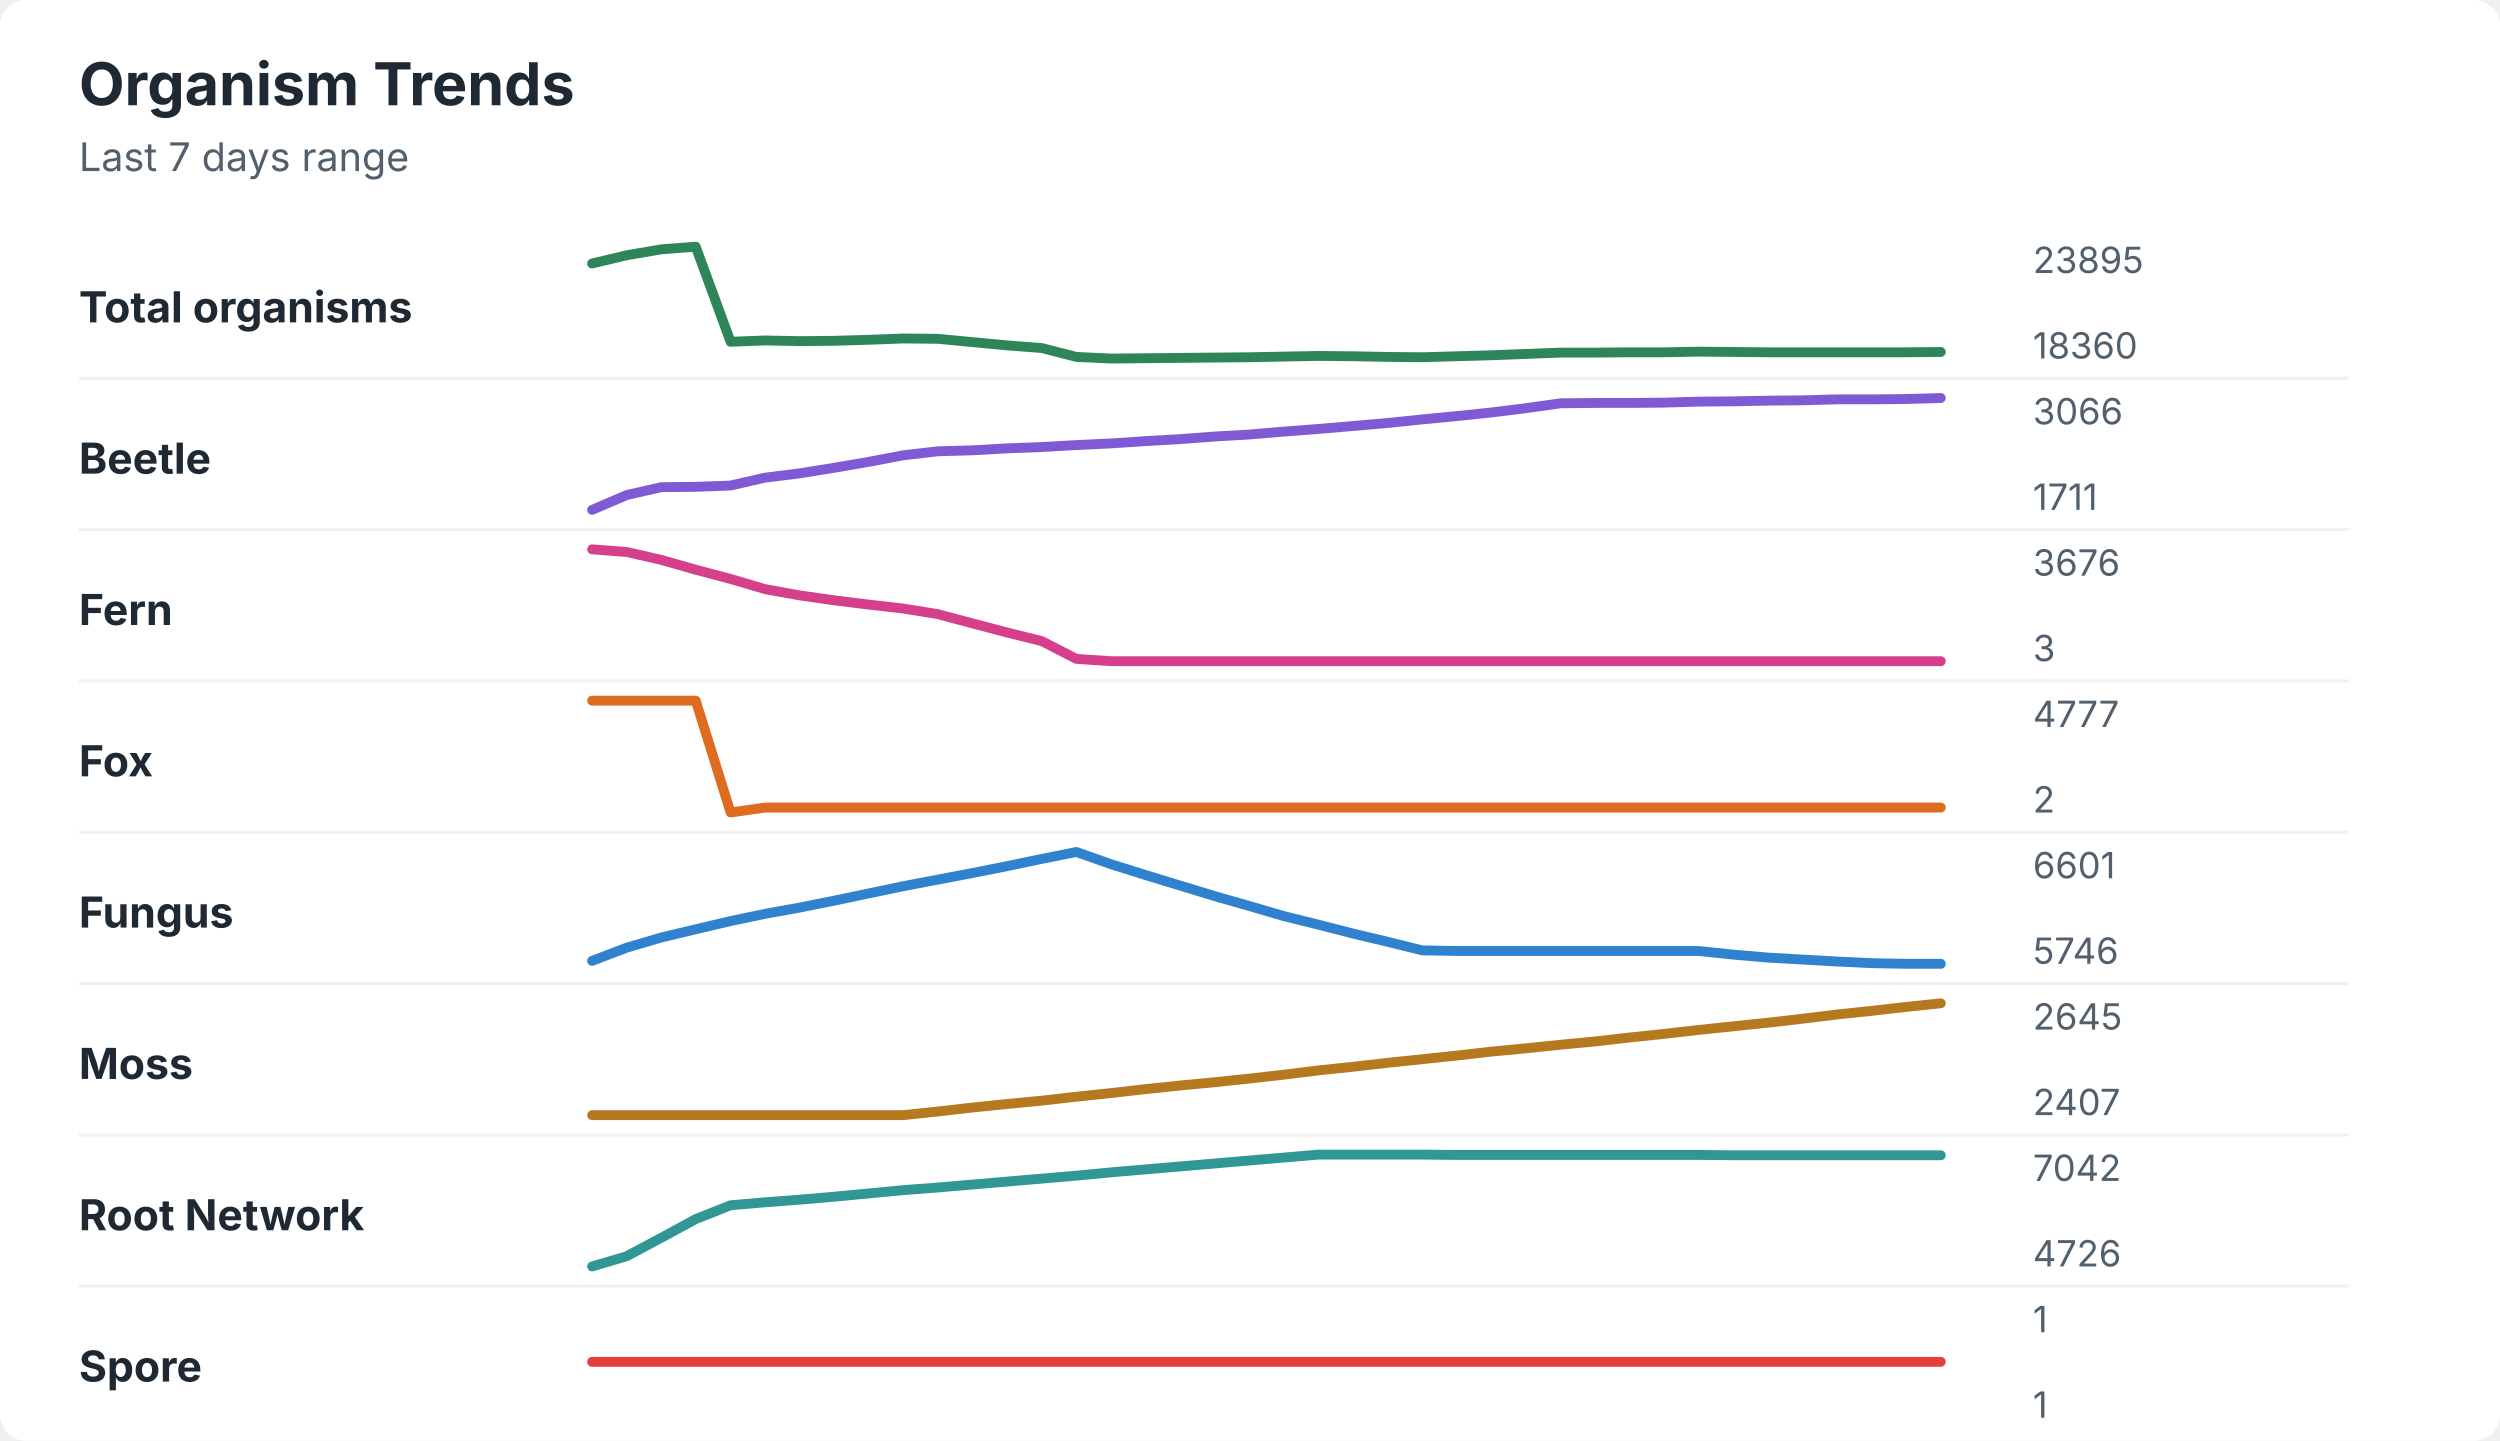
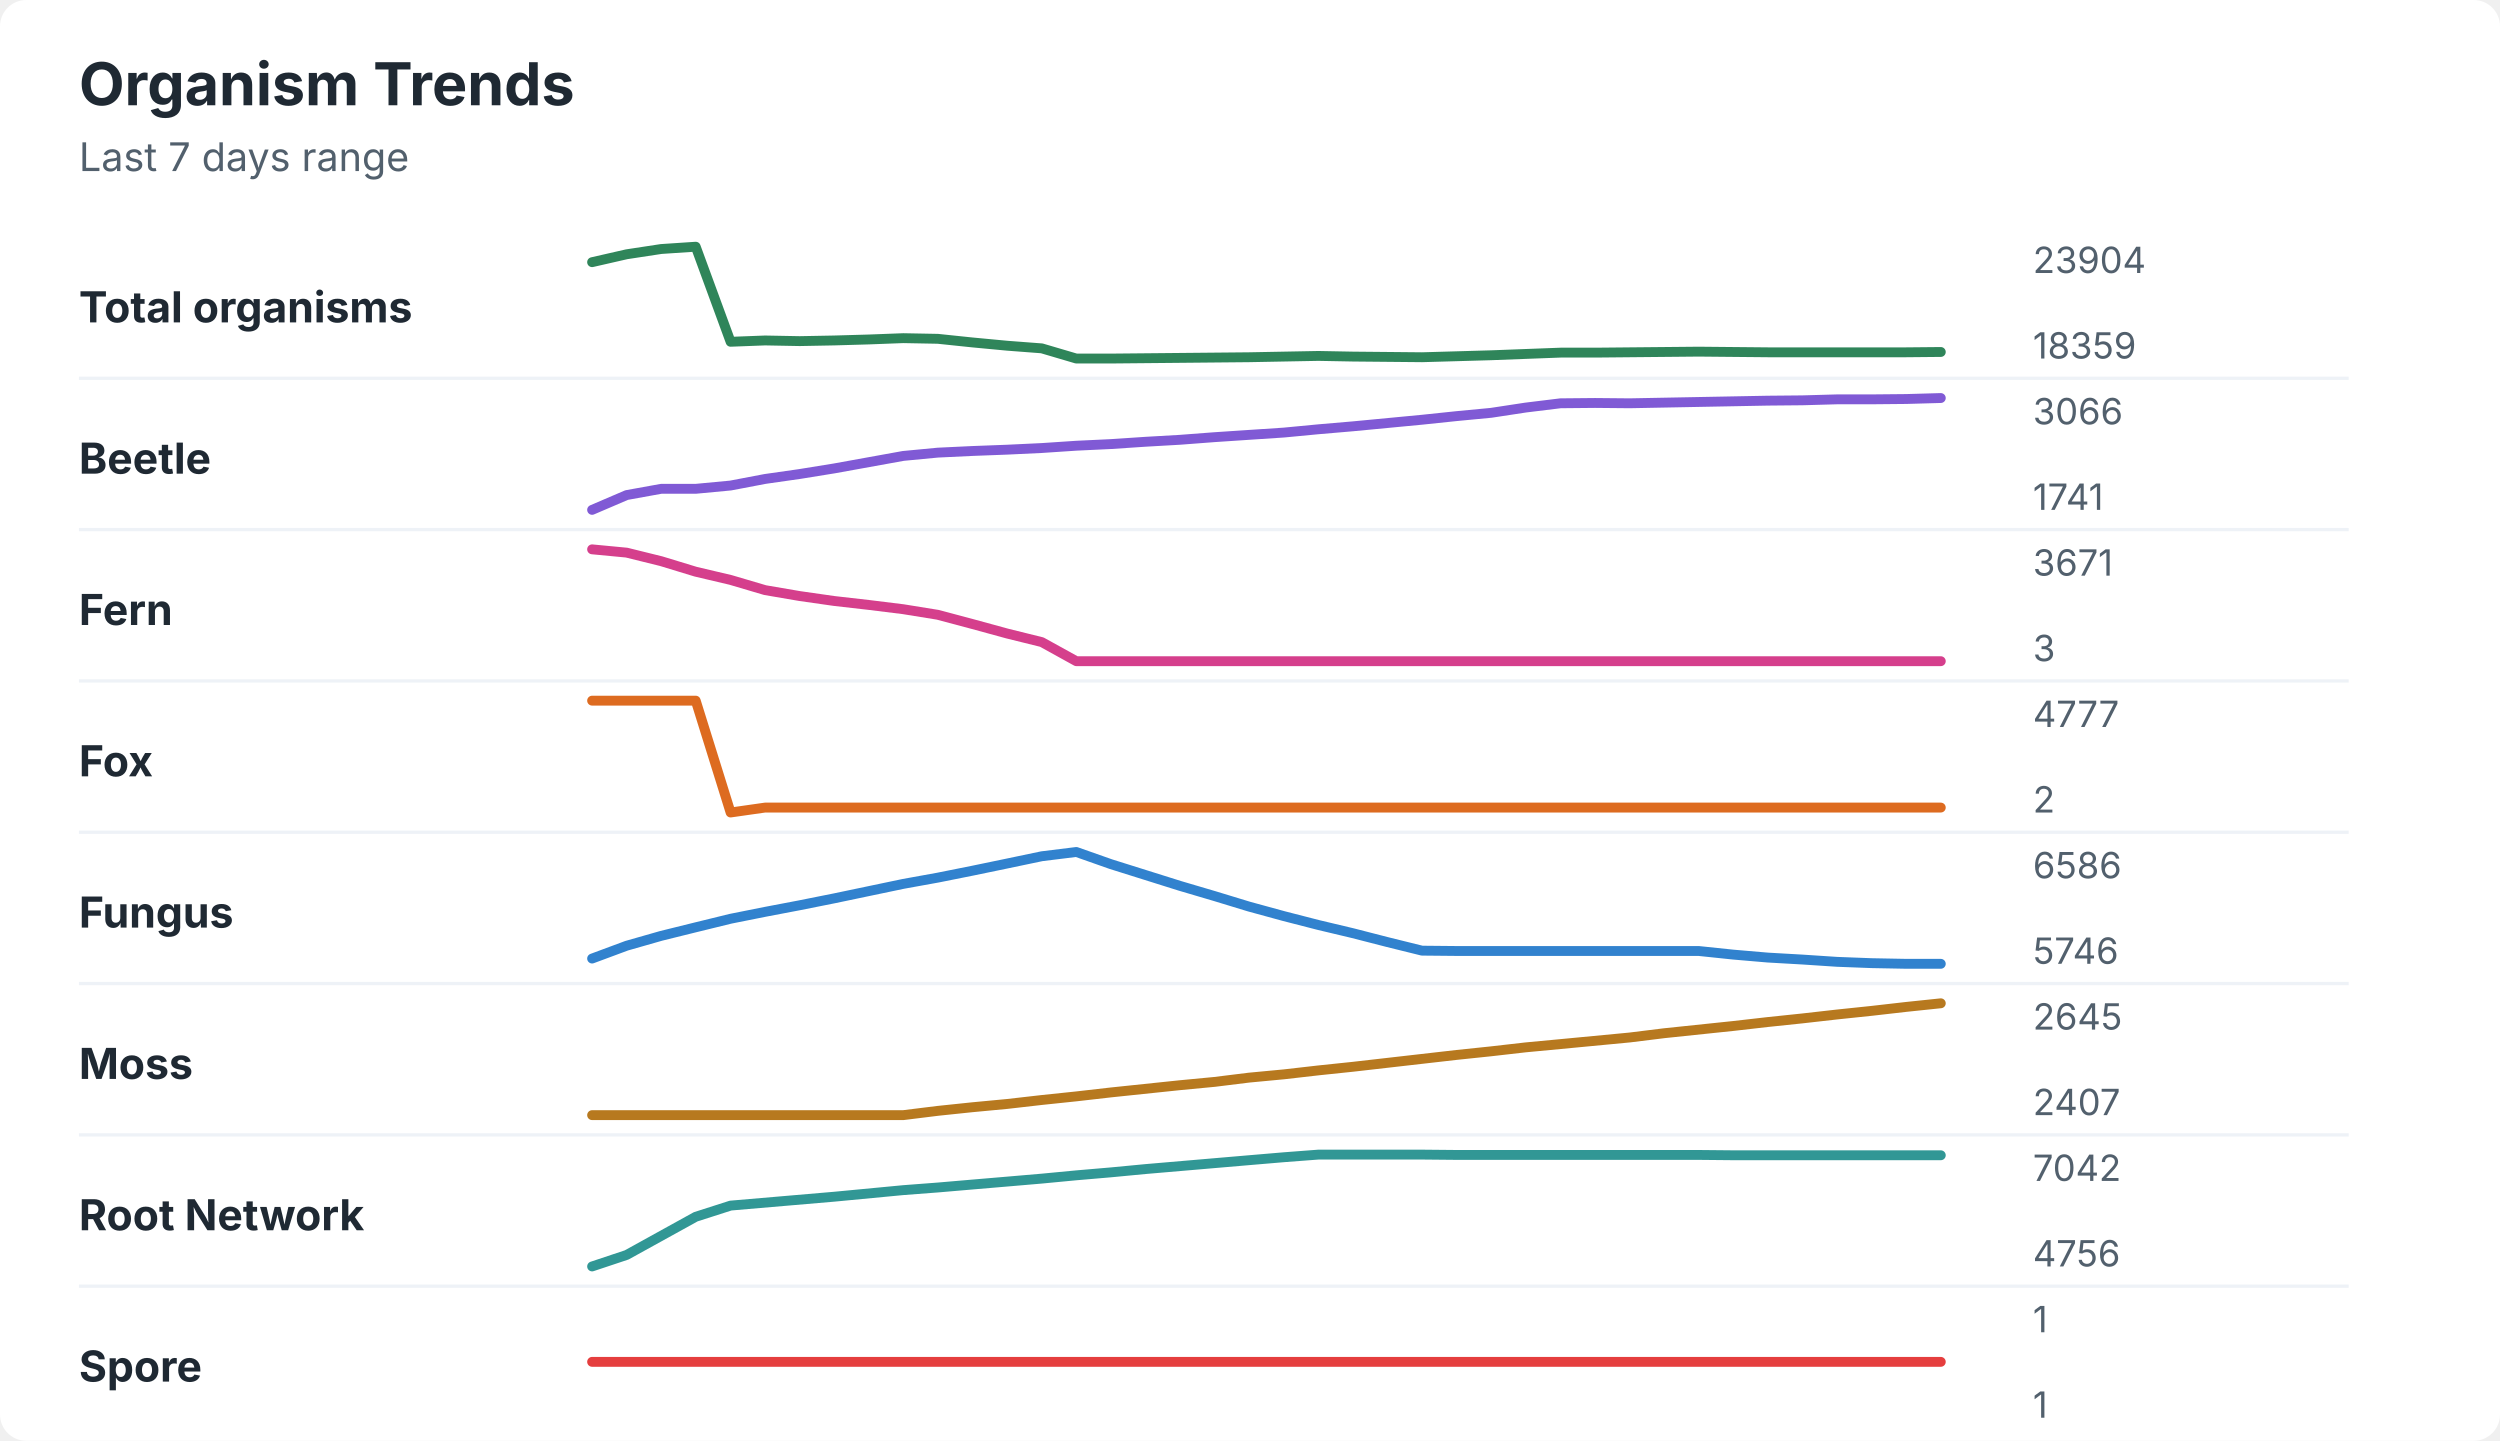
<svg xmlns="http://www.w3.org/2000/svg" width="760" height="438" viewBox="0 0 760 438" role="img" aria-labelledby="title desc">
  <rect width="760" height="438" rx="8" fill="#ffffff" />
  <style>
    text { font-family: -apple-system, BlinkMacSystemFont, "Segoe UI", sans-serif; }
    .title { font-size: 18px; font-weight: 700; fill: #1f2933; }
    .subtitle { font-size: 12px; fill: #52606d; }
    .label { font-size: 13px; font-weight: 650; fill: #1f2933; }
    .axis-value { font-size: 11px; fill: #52606d; }
    .separator { stroke: #eef2f7; stroke-width: 1; }
  </style>
  <text x="24" y="32" class="title">Organism Trends</text>
  <text x="24" y="52" class="subtitle">Last 7 days range</text>
  <text x="24" y="98" class="label">Total organisms</text>
-   <polyline points="180.0,80.1 190.5,77.6 201.0,75.8 211.5,75.0 222.1,103.9 232.6,103.5 243.1,103.7 253.6,103.6 264.1,103.3 274.6,102.9 285.1,103.0 295.6,104.0 306.2,105.0 316.7,105.8 327.2,108.5 337.7,109.0 348.2,108.9 358.7,108.8 369.2,108.7 379.7,108.6 390.3,108.4 400.8,108.2 411.3,108.3 421.8,108.5 432.3,108.6 442.8,108.3 453.3,108.0 463.8,107.6 474.4,107.2 484.9,107.2 495.4,107.1 505.9,107.1 516.4,106.9 526.9,107.0 537.4,107.1 547.9,107.1 558.5,107.1 569.0,107.1 579.5,107.1 590.0,107.0 " fill="none" stroke="#2f855a" stroke-width="3" stroke-linecap="round" stroke-linejoin="round" />
-   <text x="618" y="83" class="axis-value">23895</text>
-   <text x="618" y="109" class="axis-value">18360</text>
+   <polyline points="180.0,79.7 190.5,77.3 201.0,75.7 211.5,75.0 222.1,103.9 232.6,103.5 243.1,103.7 253.6,103.5 264.1,103.2 274.6,102.8 285.1,103.0 295.6,104.1 306.2,105.1 316.7,105.9 327.2,109.0 337.7,109.0 348.2,108.9 358.7,108.8 369.2,108.7 379.7,108.6 390.3,108.4 400.8,108.2 411.3,108.4 421.8,108.5 432.3,108.6 442.8,108.3 453.3,108.0 463.8,107.6 474.4,107.2 484.9,107.2 495.4,107.1 505.9,107.0 516.4,106.9 526.9,107.0 537.4,107.1 547.9,107.1 558.5,107.1 569.0,107.1 579.5,107.1 590.0,107.0 " fill="none" stroke="#2f855a" stroke-width="3" stroke-linecap="round" stroke-linejoin="round" />
+   <text x="618" y="83" class="axis-value">23904</text>
+   <text x="618" y="109" class="axis-value">18359</text>
  <line x1="24" y1="115.0" x2="714" y2="115.0" class="separator" />
  <text x="24" y="144" class="label">Beetle</text>
-   <polyline points="180.0,155.0 190.5,150.5 201.0,148.1 211.5,148.0 222.1,147.6 232.6,145.2 243.1,143.9 253.6,142.2 264.1,140.4 274.6,138.4 285.1,137.2 295.6,136.9 306.2,136.3 316.7,135.9 327.2,135.3 337.7,134.8 348.2,134.1 358.7,133.5 369.2,132.7 379.7,132.1 390.3,131.2 400.8,130.4 411.3,129.5 421.8,128.6 432.3,127.5 442.8,126.5 453.3,125.4 463.8,124.1 474.4,122.6 484.9,122.5 495.4,122.5 505.9,122.4 516.4,122.1 526.9,122.0 537.4,121.8 547.9,121.7 558.5,121.4 569.0,121.4 579.5,121.3 590.0,121.0 " fill="none" stroke="#805ad5" stroke-width="3" stroke-linecap="round" stroke-linejoin="round" />
+   <polyline points="180.0,155.0 190.5,150.5 201.0,148.6 211.5,148.6 222.1,147.6 232.6,145.6 243.1,144.1 253.6,142.4 264.1,140.5 274.6,138.6 285.1,137.6 295.6,137.1 306.2,136.7 316.7,136.2 327.2,135.5 337.7,135.0 348.2,134.3 358.7,133.7 369.2,132.9 379.7,132.2 390.3,131.5 400.8,130.5 411.3,129.6 421.8,128.6 432.3,127.6 442.8,126.5 453.3,125.5 463.8,123.9 474.4,122.6 484.9,122.5 495.4,122.6 505.9,122.4 516.4,122.2 526.9,122.0 537.4,121.8 547.9,121.7 558.5,121.4 569.0,121.4 579.5,121.3 590.0,121.0 " fill="none" stroke="#805ad5" stroke-width="3" stroke-linecap="round" stroke-linejoin="round" />
  <text x="618" y="129" class="axis-value">3066</text>
-   <text x="618" y="155" class="axis-value">1711</text>
+   <text x="618" y="155" class="axis-value">1741</text>
  <line x1="24" y1="161.0" x2="714" y2="161.0" class="separator" />
  <text x="24" y="190" class="label">Fern</text>
-   <polyline points="180.0,167.0 190.5,167.8 201.0,170.2 211.5,173.2 222.1,176.0 232.6,179.1 243.1,181.0 253.6,182.5 264.1,183.8 274.6,185.0 285.1,186.7 295.6,189.5 306.2,192.3 316.7,194.9 327.2,200.3 337.7,201.0 348.2,201.0 358.7,201.0 369.2,201.0 379.7,201.0 390.3,201.0 400.8,201.0 411.3,201.0 421.8,201.0 432.3,201.0 442.8,201.0 453.3,201.0 463.8,201.0 474.4,201.0 484.9,201.0 495.4,201.0 505.9,201.0 516.4,201.0 526.9,201.0 537.4,201.0 547.9,201.0 558.5,201.0 569.0,201.0 579.5,201.0 590.0,201.0 " fill="none" stroke="#d53f8c" stroke-width="3" stroke-linecap="round" stroke-linejoin="round" />
-   <text x="618" y="175" class="axis-value">3676</text>
+   <polyline points="180.0,167.0 190.5,168.0 201.0,170.6 211.5,173.8 222.1,176.3 232.6,179.4 243.1,181.2 253.6,182.7 264.1,183.9 274.6,185.2 285.1,186.9 295.6,189.7 306.2,192.6 316.7,195.2 327.2,201.0 337.7,201.0 348.2,201.0 358.7,201.0 369.2,201.0 379.7,201.0 390.3,201.0 400.8,201.0 411.3,201.0 421.8,201.0 432.3,201.0 442.8,201.0 453.3,201.0 463.8,201.0 474.4,201.0 484.9,201.0 495.4,201.0 505.9,201.0 516.4,201.0 526.9,201.0 537.4,201.0 547.9,201.0 558.5,201.0 569.0,201.0 579.5,201.0 590.0,201.0 " fill="none" stroke="#d53f8c" stroke-width="3" stroke-linecap="round" stroke-linejoin="round" />
+   <text x="618" y="175" class="axis-value">3671</text>
  <text x="618" y="201" class="axis-value">3</text>
  <line x1="24" y1="207.0" x2="714" y2="207.0" class="separator" />
  <text x="24" y="236" class="label">Fox</text>
  <polyline points="180.0,213.0 190.5,213.0 201.0,213.0 211.5,213.0 222.1,247.0 232.6,245.5 243.1,245.5 253.6,245.5 264.1,245.5 274.6,245.5 285.1,245.5 295.6,245.5 306.2,245.5 316.7,245.5 327.2,245.5 337.7,245.5 348.2,245.5 358.7,245.5 369.2,245.5 379.7,245.5 390.3,245.5 400.8,245.5 411.3,245.5 421.8,245.5 432.3,245.5 442.8,245.5 453.3,245.5 463.8,245.5 474.4,245.5 484.9,245.5 495.4,245.5 505.9,245.5 516.4,245.5 526.9,245.5 537.4,245.5 547.9,245.5 558.5,245.5 569.0,245.5 579.5,245.5 590.0,245.5 " fill="none" stroke="#dd6b20" stroke-width="3" stroke-linecap="round" stroke-linejoin="round" />
  <text x="618" y="221" class="axis-value">4777</text>
  <text x="618" y="247" class="axis-value">2</text>
  <line x1="24" y1="253.0" x2="714" y2="253.0" class="separator" />
  <text x="24" y="282" class="label">Fungus</text>
-   <polyline points="180.0,292.1 190.5,288.1 201.0,285.0 211.5,282.5 222.1,280.0 232.6,277.8 243.1,275.9 253.6,273.8 264.1,271.6 274.6,269.4 285.1,267.4 295.6,265.4 306.2,263.3 316.7,261.1 327.2,259.0 337.7,262.7 348.2,266.0 358.7,269.2 369.2,272.4 379.7,275.4 390.3,278.5 400.8,281.1 411.3,283.8 421.8,286.3 432.3,288.9 442.8,289.1 453.3,289.1 463.8,289.1 474.4,289.1 484.9,289.1 495.4,289.1 505.9,289.1 516.4,289.1 526.9,290.2 537.4,291.1 547.9,291.7 558.5,292.3 569.0,292.8 579.5,293.0 590.0,293.0 " fill="none" stroke="#3182ce" stroke-width="3" stroke-linecap="round" stroke-linejoin="round" />
-   <text x="618" y="267" class="axis-value">6601</text>
+   <polyline points="180.0,291.4 190.5,287.5 201.0,284.5 211.5,281.9 222.1,279.3 232.6,277.2 243.1,275.2 253.6,273.1 264.1,270.9 274.6,268.7 285.1,266.8 295.6,264.7 306.2,262.5 316.7,260.3 327.2,259.0 337.7,262.7 348.2,266.0 358.7,269.3 369.2,272.4 379.7,275.6 390.3,278.5 400.8,281.2 411.3,283.7 421.8,286.4 432.3,289.0 442.8,289.1 453.3,289.1 463.8,289.1 474.4,289.1 484.9,289.1 495.4,289.1 505.9,289.1 516.4,289.1 526.9,290.2 537.4,291.1 547.9,291.7 558.5,292.4 569.0,292.8 579.5,293.0 590.0,293.0 " fill="none" stroke="#3182ce" stroke-width="3" stroke-linecap="round" stroke-linejoin="round" />
+   <text x="618" y="267" class="axis-value">6586</text>
  <text x="618" y="293" class="axis-value">5746</text>
  <line x1="24" y1="299.0" x2="714" y2="299.0" class="separator" />
  <text x="24" y="328" class="label">Moss</text>
-   <polyline points="180.0,339.0 190.5,339.0 201.0,339.0 211.5,339.0 222.1,339.0 232.6,339.0 243.1,339.0 253.6,339.0 264.1,339.0 274.6,339.0 285.1,337.9 295.6,336.7 306.2,335.6 316.7,334.6 327.2,333.4 337.7,332.3 348.2,331.1 358.7,330.0 369.2,329.0 379.7,327.9 390.3,326.7 400.8,325.4 411.3,324.3 421.8,323.1 432.3,322.0 442.8,320.9 453.3,319.7 463.8,318.7 474.4,317.6 484.9,316.6 495.4,315.4 505.9,314.3 516.4,313.1 526.9,312.0 537.4,310.9 547.9,309.7 558.5,308.4 569.0,307.3 579.5,306.1 590.0,305.0 " fill="none" stroke="#b7791f" stroke-width="3" stroke-linecap="round" stroke-linejoin="round" />
+   <polyline points="180.0,339.0 190.5,339.0 201.0,339.0 211.5,339.0 222.1,339.0 232.6,339.0 243.1,339.0 253.6,339.0 264.1,339.0 274.6,339.0 285.1,337.7 295.6,336.6 306.2,335.6 316.7,334.4 327.2,333.3 337.7,332.1 348.2,331.0 358.7,329.9 369.2,328.9 379.7,327.6 390.3,326.6 400.8,325.4 411.3,324.3 421.8,323.1 432.3,321.9 442.8,320.7 453.3,319.6 463.8,318.4 474.4,317.4 484.9,316.4 495.4,315.4 505.9,314.1 516.4,313.0 526.9,311.9 537.4,310.7 547.9,309.6 558.5,308.4 569.0,307.3 579.5,306.1 590.0,305.0 " fill="none" stroke="#b7791f" stroke-width="3" stroke-linecap="round" stroke-linejoin="round" />
  <text x="618" y="313" class="axis-value">2645</text>
  <text x="618" y="339" class="axis-value">2407</text>
  <line x1="24" y1="345.0" x2="714" y2="345.0" class="separator" />
  <text x="24" y="374" class="label">Root Network</text>
-   <polyline points="180.0,385.0 190.5,381.9 201.0,376.3 211.5,370.6 222.1,366.4 232.6,365.5 243.1,364.7 253.6,363.8 264.1,362.8 274.6,361.8 285.1,361.0 295.6,360.1 306.2,359.2 316.7,358.3 327.2,357.4 337.7,356.4 348.2,355.5 358.7,354.6 369.2,353.7 379.7,352.8 390.3,351.9 400.8,351.0 411.3,351.0 421.8,351.0 432.3,351.0 442.8,351.1 453.3,351.1 463.8,351.1 474.4,351.1 484.9,351.1 495.4,351.1 505.9,351.1 516.4,351.1 526.9,351.2 537.4,351.2 547.9,351.2 558.5,351.2 569.0,351.2 579.5,351.2 590.0,351.2 " fill="none" stroke="#319795" stroke-width="3" stroke-linecap="round" stroke-linejoin="round" />
+   <polyline points="180.0,385.0 190.5,381.5 201.0,375.7 211.5,369.9 222.1,366.5 232.6,365.6 243.1,364.7 253.6,363.8 264.1,362.8 274.6,361.8 285.1,361.0 295.6,360.1 306.2,359.2 316.7,358.3 327.2,357.3 337.7,356.4 348.2,355.4 358.7,354.5 369.2,353.6 379.7,352.7 390.3,351.8 400.8,351.0 411.3,351.0 421.8,351.0 432.3,351.0 442.8,351.1 453.3,351.1 463.8,351.1 474.4,351.1 484.9,351.1 495.4,351.1 505.9,351.1 516.4,351.1 526.9,351.2 537.4,351.2 547.9,351.2 558.5,351.2 569.0,351.2 579.5,351.2 590.0,351.2 " fill="none" stroke="#319795" stroke-width="3" stroke-linecap="round" stroke-linejoin="round" />
  <text x="618" y="359" class="axis-value">7042</text>
-   <text x="618" y="385" class="axis-value">4726</text>
+   <text x="618" y="385" class="axis-value">4756</text>
  <line x1="24" y1="391.0" x2="714" y2="391.0" class="separator" />
  <text x="24" y="420" class="label">Spore</text>
  <polyline points="180.0,414.0 190.5,414.0 201.0,414.0 211.5,414.0 222.1,414.0 232.6,414.0 243.1,414.0 253.6,414.0 264.1,414.0 274.6,414.0 285.1,414.0 295.6,414.0 306.2,414.0 316.7,414.0 327.2,414.0 337.7,414.0 348.2,414.0 358.7,414.0 369.2,414.0 379.7,414.0 390.3,414.0 400.8,414.0 411.3,414.0 421.8,414.0 432.3,414.0 442.8,414.0 453.3,414.0 463.8,414.0 474.4,414.0 484.9,414.0 495.4,414.0 505.9,414.0 516.4,414.0 526.9,414.0 537.4,414.0 547.9,414.0 558.5,414.0 569.0,414.0 579.5,414.0 590.0,414.0 " fill="none" stroke="#e53e3e" stroke-width="3" stroke-linecap="round" stroke-linejoin="round" />
  <text x="618" y="405" class="axis-value">1</text>
  <text x="618" y="431" class="axis-value">1</text>
</svg>
